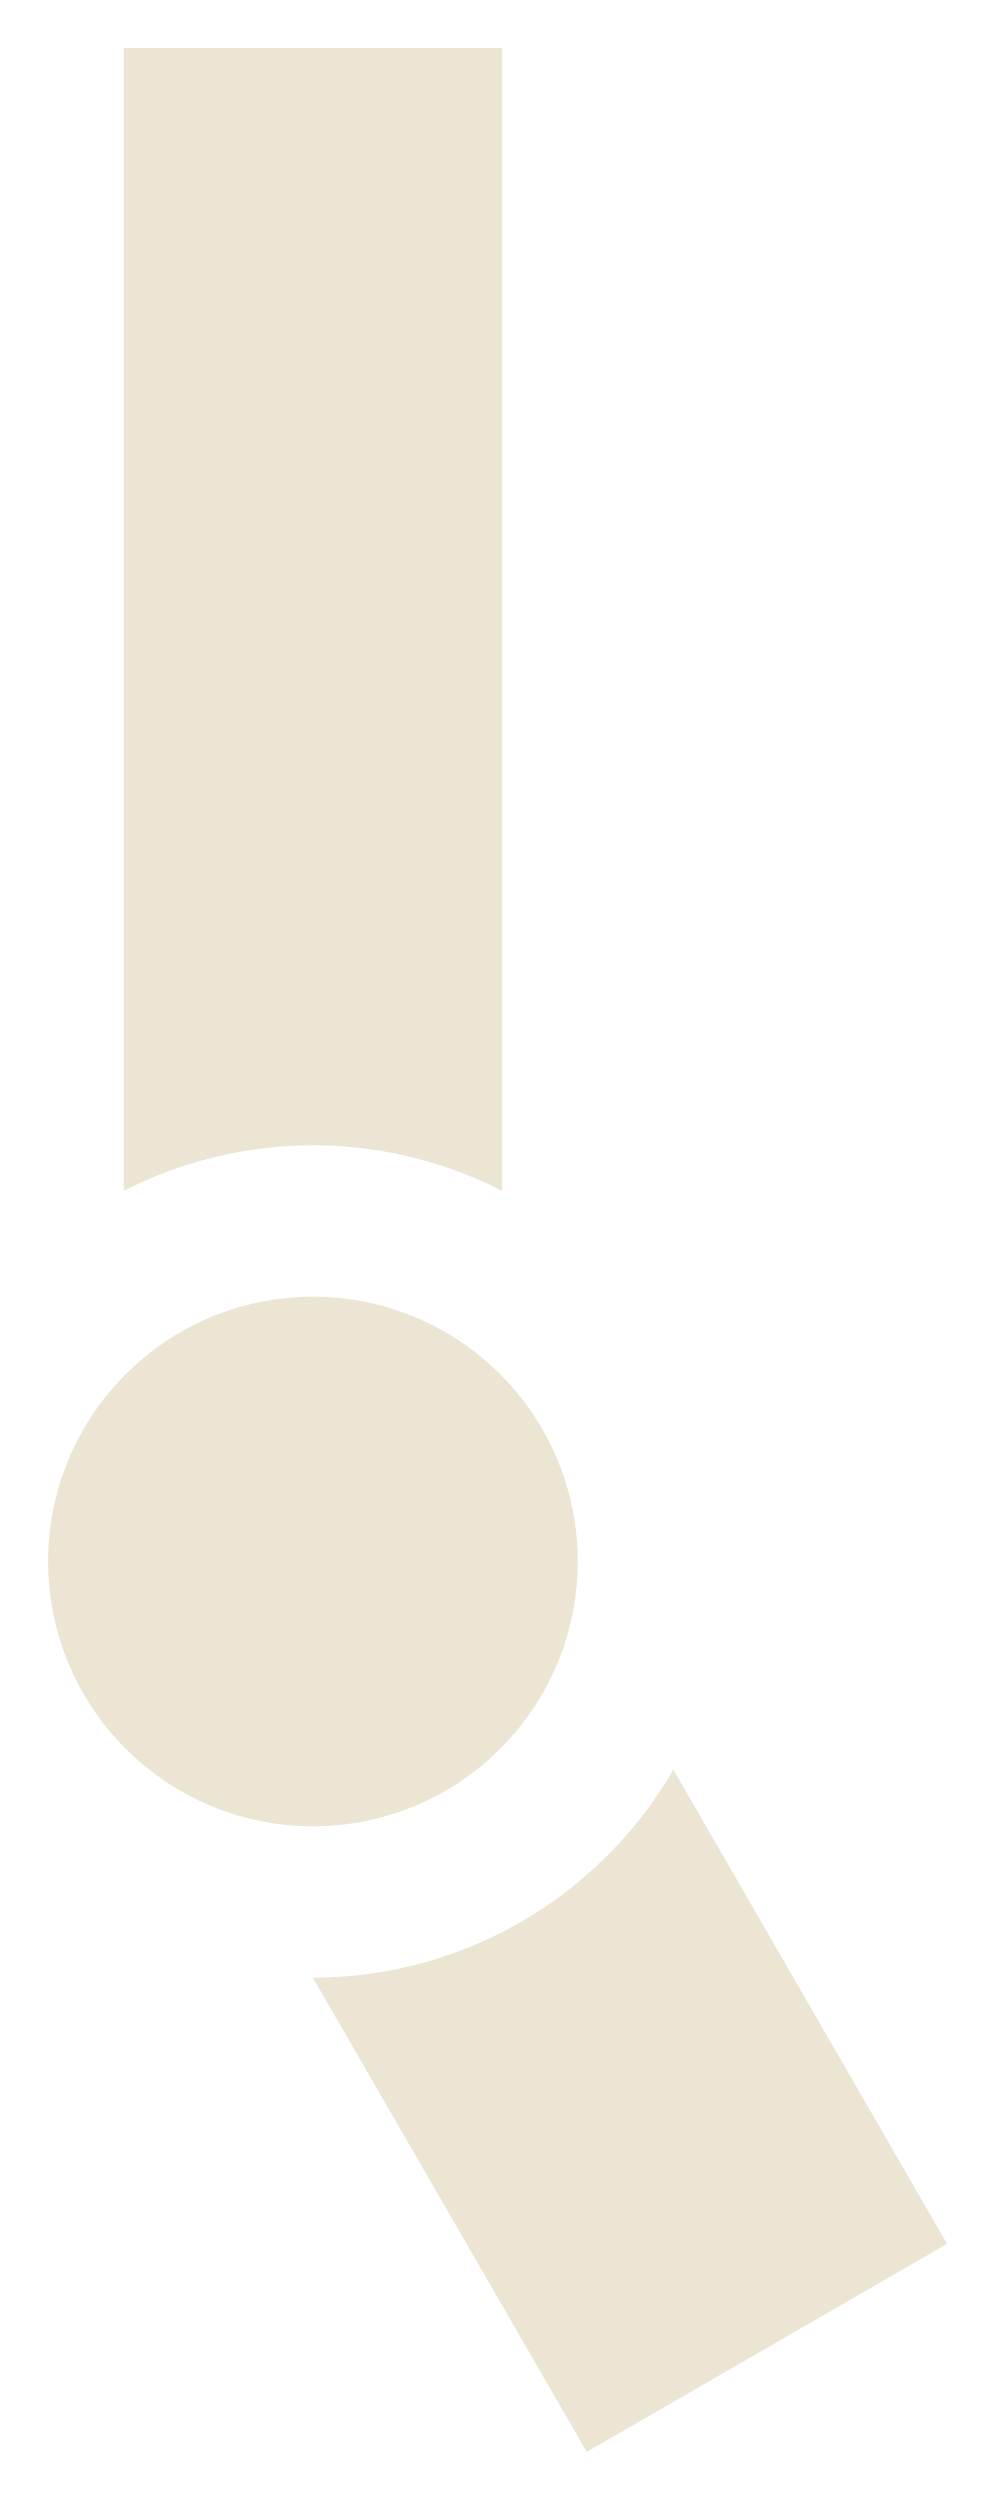
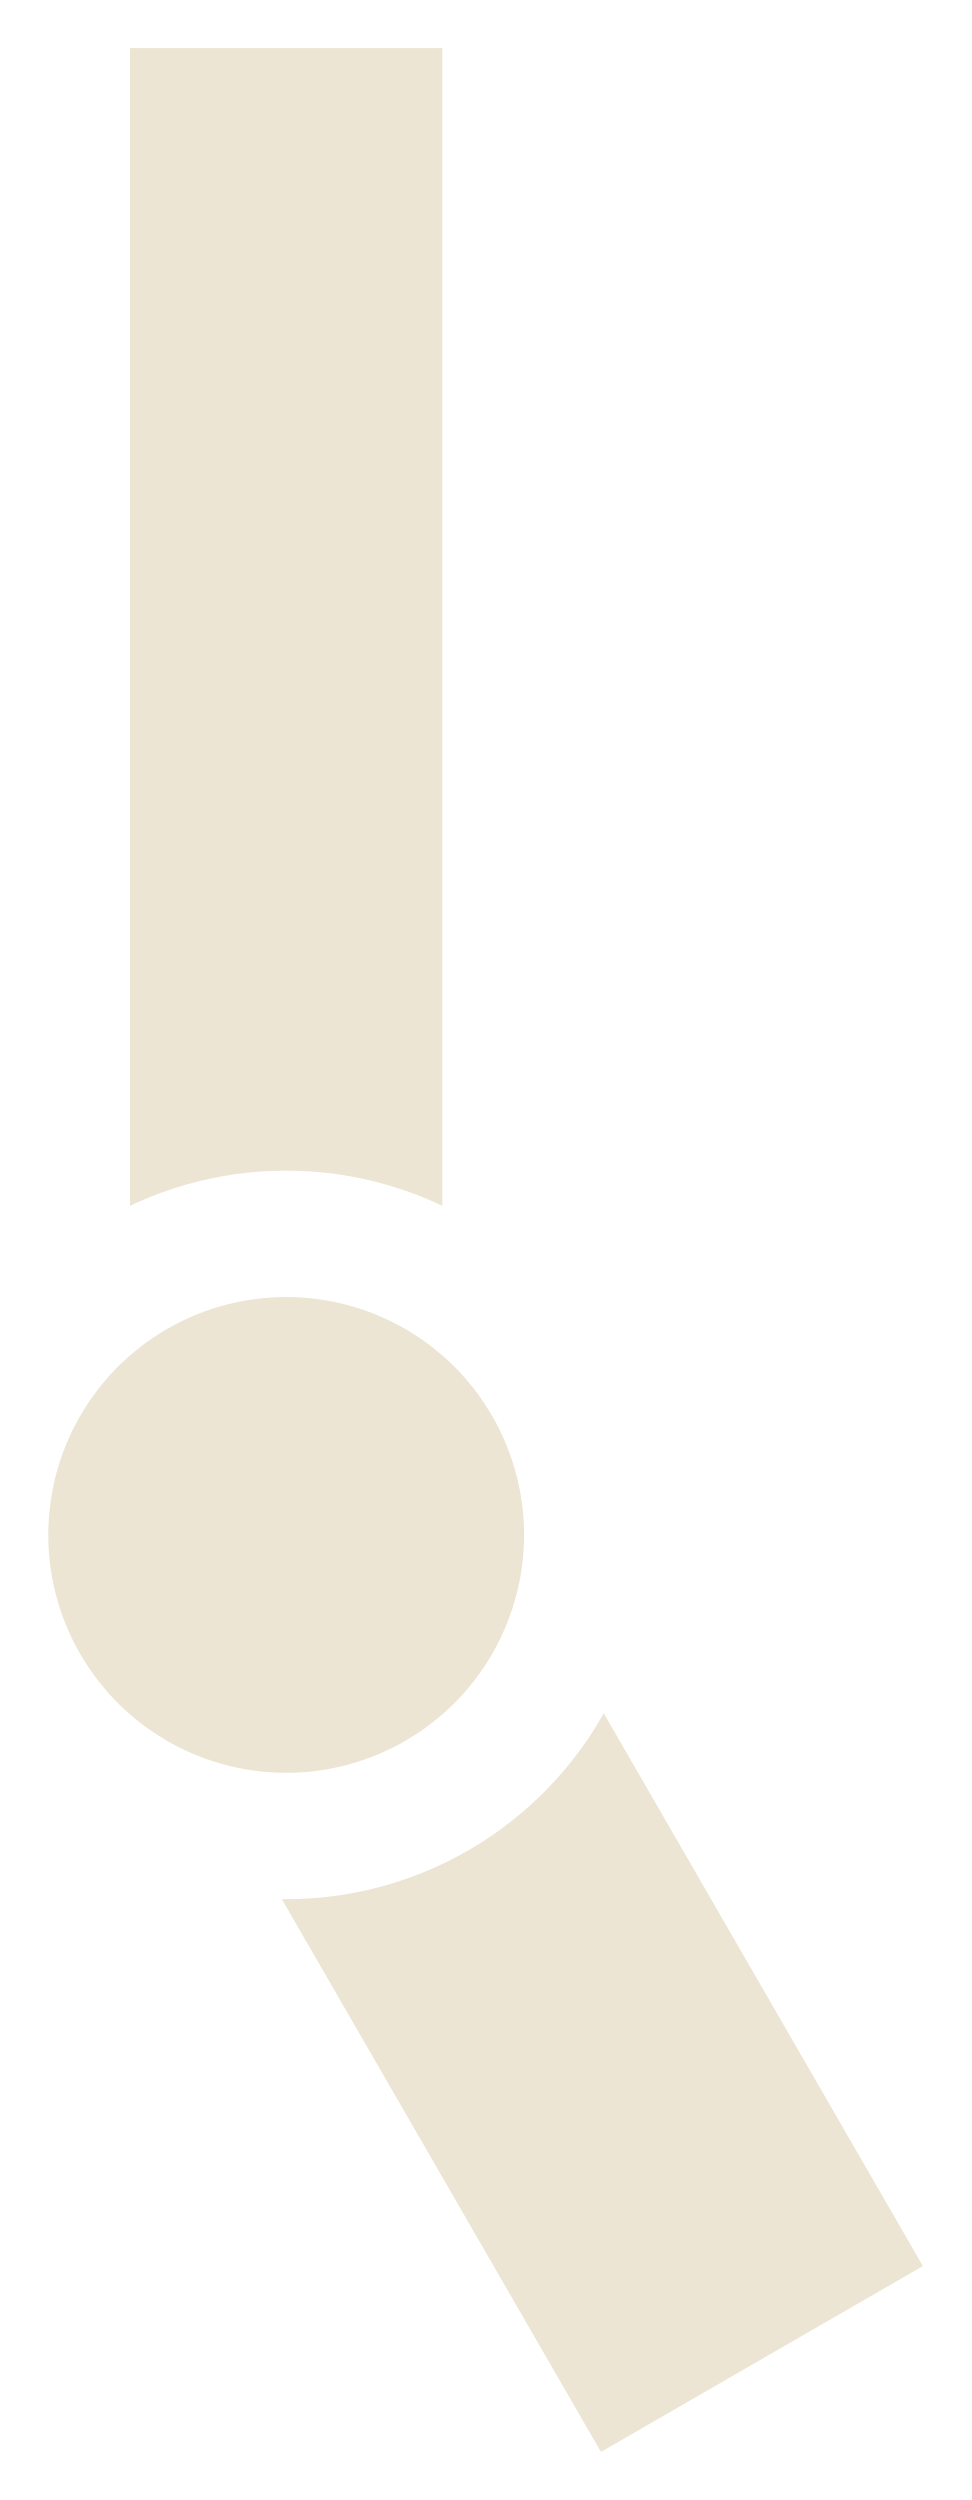
- <svg xmlns="http://www.w3.org/2000/svg" width="10.35mm" height="26.00mm" viewBox="0 0 10.350 26.000">
-   <path fill="#ECE5D3" fill-rule="evenodd" d="M1.287 12.384L1.287 0.5L5.222 0.5L5.222 12.384L5.219 12.383L5.067 12.309L4.911 12.241L4.753 12.179L4.592 12.123L4.429 12.074L4.265 12.031L4.099 11.994L3.932 11.964L3.763 11.941L3.594 11.924L3.424 11.914L3.254 11.911L3.084 11.914L2.915 11.924L2.746 11.941L2.577 11.964L2.41 11.994L2.244 12.031L2.08 12.074L1.917 12.123L1.756 12.179L1.598 12.241L1.442 12.309L1.289 12.383ZM7.002 18.403L9.85 23.336L6.102 25.5L3.254 20.568L3.424 20.564L3.594 20.554L3.763 20.538L3.932 20.515L4.099 20.485L4.265 20.448L4.429 20.405L4.592 20.356L4.753 20.3L4.911 20.238L5.067 20.17L5.219 20.096L5.369 20.016L5.516 19.93L5.659 19.838L5.799 19.741L5.934 19.639L6.065 19.531L6.192 19.418L6.315 19.3L6.433 19.178L6.546 19.05L6.654 18.919L6.756 18.784L6.853 18.644L6.945 18.501Z" />
-   <path fill="#ECE5D3" fill-rule="evenodd" d="M6.009 16.239L6.007 16.348L6 16.456L5.99 16.563L5.975 16.67L5.956 16.777L5.933 16.882L5.905 16.987L5.874 17.091L5.839 17.193L5.799 17.294L5.756 17.393L5.709 17.49L5.658 17.585L5.603 17.679L5.545 17.77L5.483 17.858L5.417 17.945L5.349 18.028L5.277 18.109L5.202 18.187L5.124 18.262L5.043 18.334L4.96 18.403L4.873 18.468L4.785 18.53L4.694 18.588L4.6 18.643L4.505 18.694L4.408 18.741L4.308 18.784L4.208 18.824L4.106 18.859L4.002 18.89L3.897 18.918L3.792 18.941L3.685 18.96L3.578 18.975L3.471 18.985L3.363 18.992L3.254 18.994L3.146 18.992L3.038 18.985L2.931 18.975L2.824 18.96L2.717 18.941L2.611 18.918L2.507 18.89L2.403 18.859L2.301 18.824L2.2 18.784L2.101 18.741L2.004 18.694L1.909 18.643L1.815 18.588L1.724 18.53L1.635 18.468L1.549 18.403L1.466 18.334L1.385 18.262L1.307 18.187L1.232 18.109L1.16 18.028L1.091 17.945L1.026 17.858L0.964 17.77L0.906 17.679L0.851 17.585L0.8 17.49L0.753 17.393L0.71 17.294L0.67 17.193L0.635 17.091L0.603 16.987L0.576 16.882L0.553 16.777L0.534 16.67L0.519 16.563L0.508 16.456L0.502 16.348L0.5 16.239L0.502 16.131L0.508 16.023L0.519 15.916L0.534 15.809L0.553 15.702L0.576 15.596L0.603 15.492L0.635 15.388L0.67 15.286L0.71 15.185L0.753 15.086L0.8 14.989L0.851 14.894L0.906 14.8L0.964 14.709L1.026 14.62L1.091 14.534L1.16 14.451L1.232 14.37L1.307 14.292L1.385 14.217L1.466 14.145L1.549 14.076L1.635 14.011L1.724 13.949L1.815 13.891L1.909 13.836L2.004 13.785L2.101 13.738L2.2 13.695L2.301 13.655L2.403 13.62L2.507 13.588L2.611 13.561L2.717 13.538L2.824 13.519L2.931 13.504L3.038 13.494L3.146 13.487L3.254 13.485L3.363 13.487L3.471 13.494L3.578 13.504L3.685 13.519L3.792 13.538L3.897 13.561L4.002 13.588L4.106 13.62L4.208 13.655L4.308 13.695L4.408 13.738L4.505 13.785L4.6 13.836L4.694 13.891L4.785 13.949L4.873 14.011L4.96 14.076L5.043 14.145L5.124 14.217L5.202 14.292L5.277 14.37L5.349 14.451L5.417 14.534L5.483 14.62L5.545 14.709L5.603 14.8L5.658 14.894L5.709 14.989L5.756 15.086L5.799 15.185L5.839 15.286L5.874 15.388L5.905 15.492L5.933 15.596L5.956 15.702L5.975 15.809L5.99 15.916L6 16.023L6.007 16.131Z" />
+ <svg xmlns="http://www.w3.org/2000/svg" width="10.10mm" height="26.00mm" viewBox="0 0 10.096 26.000">
+   <path fill="#ECE5D3" fill-rule="evenodd" d="M1.35 12.541L1.35 0.5L4.598 0.5L4.598 12.541L4.515 12.502L4.393 12.45L4.27 12.403L4.145 12.36L4.018 12.321L3.891 12.287L3.762 12.257L3.632 12.232L3.501 12.211L3.37 12.195L3.238 12.184L3.106 12.177L2.974 12.175L2.842 12.177L2.71 12.184L2.578 12.195L2.447 12.211L2.316 12.232L2.186 12.257L2.058 12.287L1.93 12.321L1.803 12.36L1.678 12.403L1.555 12.45L1.433 12.502ZM6.277 17.818L9.596 23.567L6.248 25.5L2.929 19.751L2.974 19.752L3.106 19.749L3.238 19.742L3.37 19.731L3.501 19.715L3.632 19.694L3.762 19.669L3.891 19.639L4.018 19.605L4.145 19.566L4.27 19.523L4.393 19.476L4.515 19.424L4.635 19.368L4.753 19.308L4.868 19.244L4.982 19.176L5.093 19.104L5.201 19.028L5.306 18.948L5.409 18.865L5.509 18.778L5.606 18.688L5.699 18.595L5.789 18.498L5.876 18.398L5.959 18.295L6.039 18.19L6.115 18.082L6.187 17.971L6.255 17.857Z" />
+   <path fill="#ECE5D3" fill-rule="evenodd" d="M5.448 15.963L5.447 16.049L5.442 16.136L5.435 16.222L5.424 16.307L5.411 16.393L5.394 16.477L5.375 16.562L5.352 16.645L5.327 16.728L5.299 16.809L5.268 16.89L5.234 16.969L5.198 17.048L5.159 17.125L5.117 17.2L5.072 17.274L5.025 17.347L4.976 17.417L4.924 17.486L4.869 17.553L4.813 17.619L4.754 17.682L4.693 17.743L4.63 17.802L4.564 17.858L4.497 17.913L4.428 17.965L4.358 18.014L4.285 18.061L4.211 18.106L4.136 18.148L4.059 18.187L3.98 18.223L3.901 18.257L3.82 18.288L3.739 18.316L3.656 18.341L3.573 18.364L3.488 18.383L3.404 18.4L3.318 18.413L3.233 18.424L3.147 18.431L3.06 18.436L2.974 18.437L2.888 18.436L2.802 18.431L2.715 18.424L2.63 18.413L2.544 18.4L2.46 18.383L2.376 18.364L2.292 18.341L2.21 18.316L2.128 18.288L2.047 18.257L1.968 18.223L1.89 18.187L1.813 18.148L1.737 18.106L1.663 18.061L1.591 18.014L1.52 17.965L1.451 17.913L1.384 17.858L1.319 17.802L1.255 17.743L1.194 17.682L1.135 17.619L1.079 17.553L1.024 17.486L0.973 17.417L0.923 17.347L0.876 17.274L0.831 17.2L0.79 17.125L0.75 17.048L0.714 16.969L0.68 16.89L0.649 16.809L0.621 16.728L0.596 16.645L0.573 16.562L0.554 16.477L0.538 16.393L0.524 16.307L0.514 16.222L0.506 16.136L0.502 16.049L0.5 15.963L0.502 15.877L0.506 15.79L0.514 15.704L0.524 15.619L0.538 15.533L0.554 15.449L0.573 15.365L0.596 15.281L0.621 15.199L0.649 15.117L0.68 15.036L0.714 14.957L0.75 14.878L0.79 14.802L0.831 14.726L0.876 14.652L0.923 14.58L0.973 14.509L1.024 14.44L1.079 14.373L1.135 14.308L1.194 14.244L1.255 14.183L1.319 14.124L1.384 14.068L1.451 14.013L1.52 13.961L1.591 13.912L1.663 13.865L1.737 13.82L1.813 13.779L1.89 13.739L1.968 13.703L2.047 13.669L2.128 13.638L2.21 13.61L2.292 13.585L2.376 13.562L2.46 13.543L2.544 13.527L2.63 13.513L2.715 13.503L2.802 13.495L2.888 13.49L2.974 13.489L3.06 13.49L3.147 13.495L3.233 13.503L3.318 13.513L3.404 13.527L3.488 13.543L3.573 13.562L3.656 13.585L3.739 13.61L3.82 13.638L3.901 13.669L3.98 13.703L4.059 13.739L4.136 13.779L4.211 13.82L4.285 13.865L4.358 13.912L4.428 13.961L4.497 14.013L4.564 14.068L4.63 14.124L4.693 14.183L4.754 14.244L4.813 14.308L4.869 14.373L4.924 14.44L4.976 14.509L5.025 14.58L5.072 14.652L5.117 14.726L5.159 14.802L5.198 14.878L5.234 14.957L5.268 15.036L5.299 15.117L5.327 15.199L5.352 15.281L5.375 15.365L5.394 15.449L5.411 15.533L5.424 15.619L5.435 15.704L5.442 15.79L5.447 15.877Z" />
</svg>
